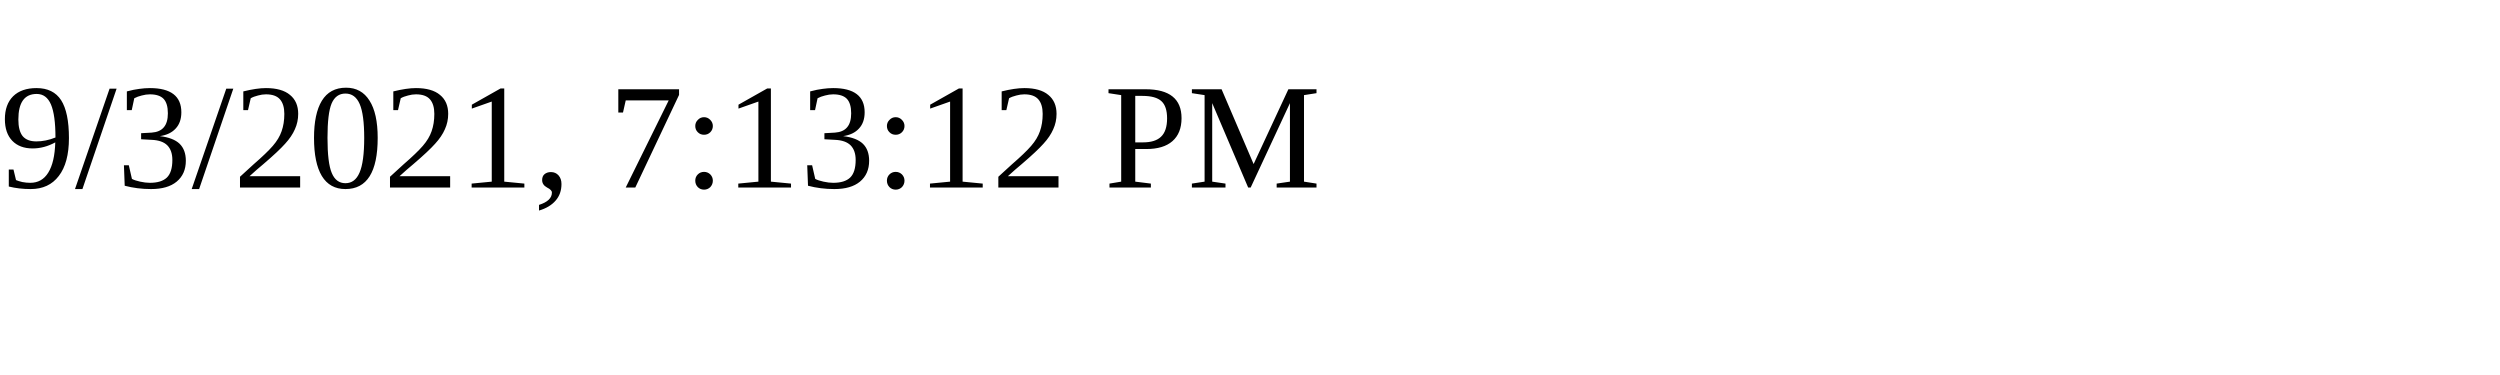
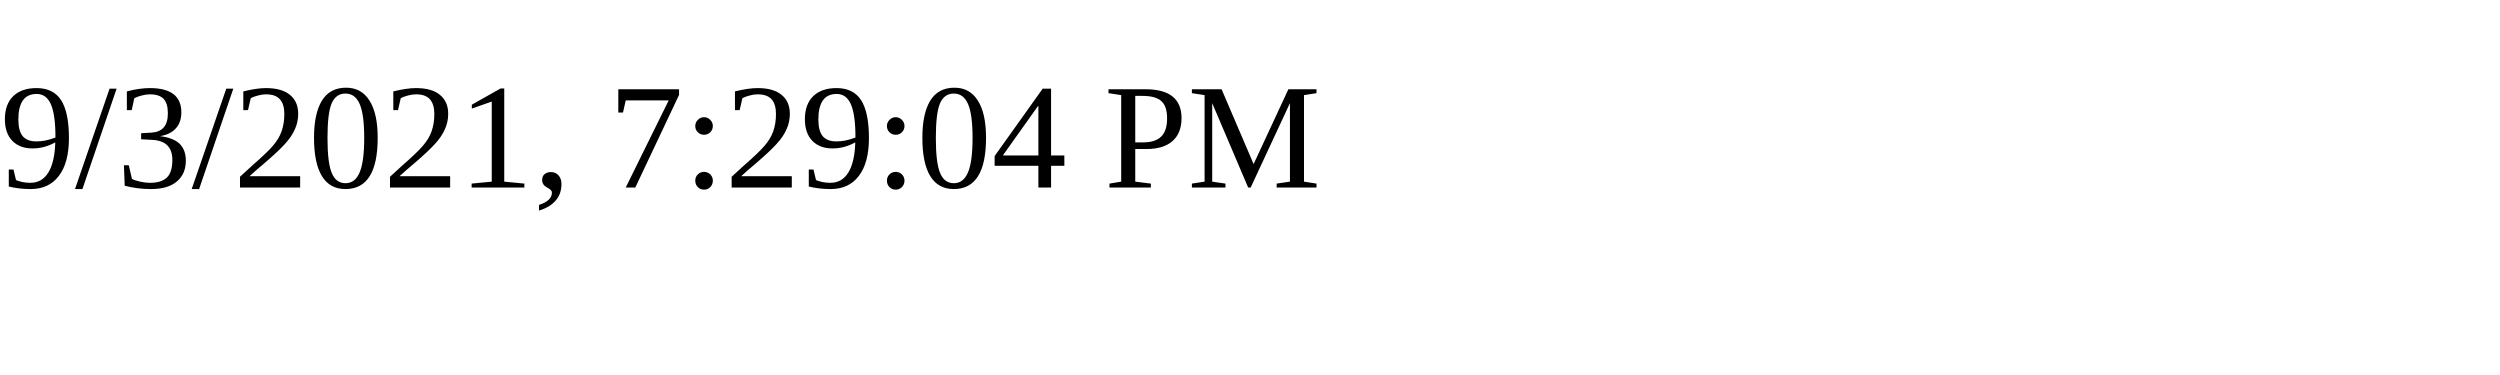
<svg xmlns="http://www.w3.org/2000/svg" height="30" width="200">
-   <text x="0" y="15">9/3/2021, 7:13:12 PM</text>
+   <text x="0" y="15">9/3/2021, 7:29:04 PM</text>
</svg>
